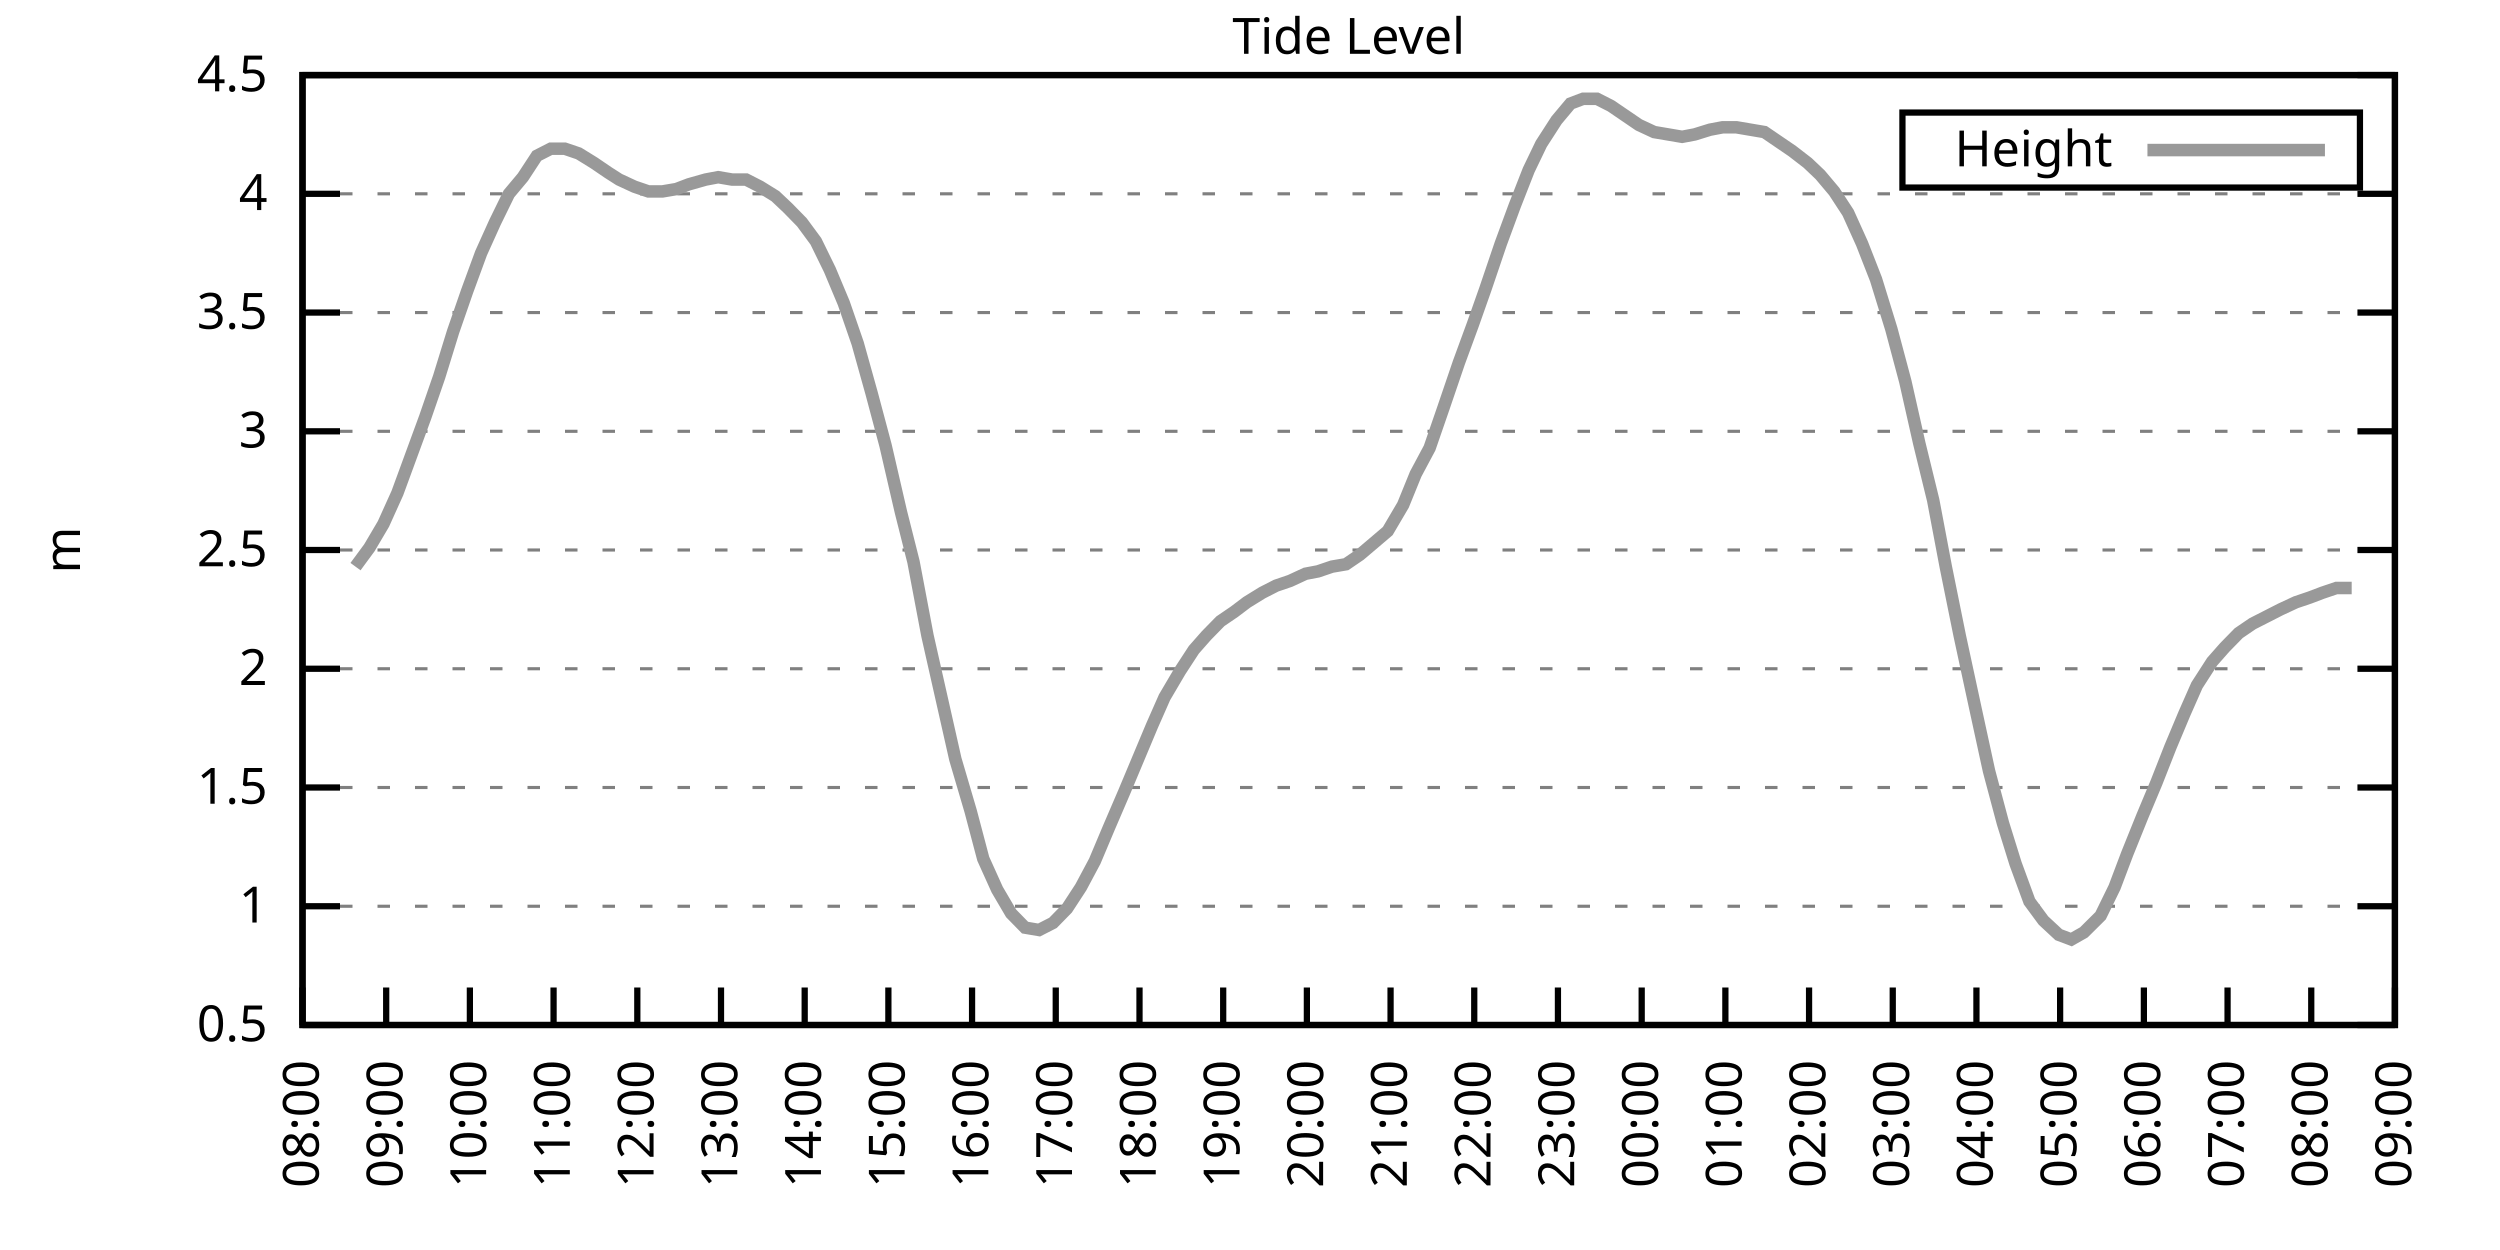
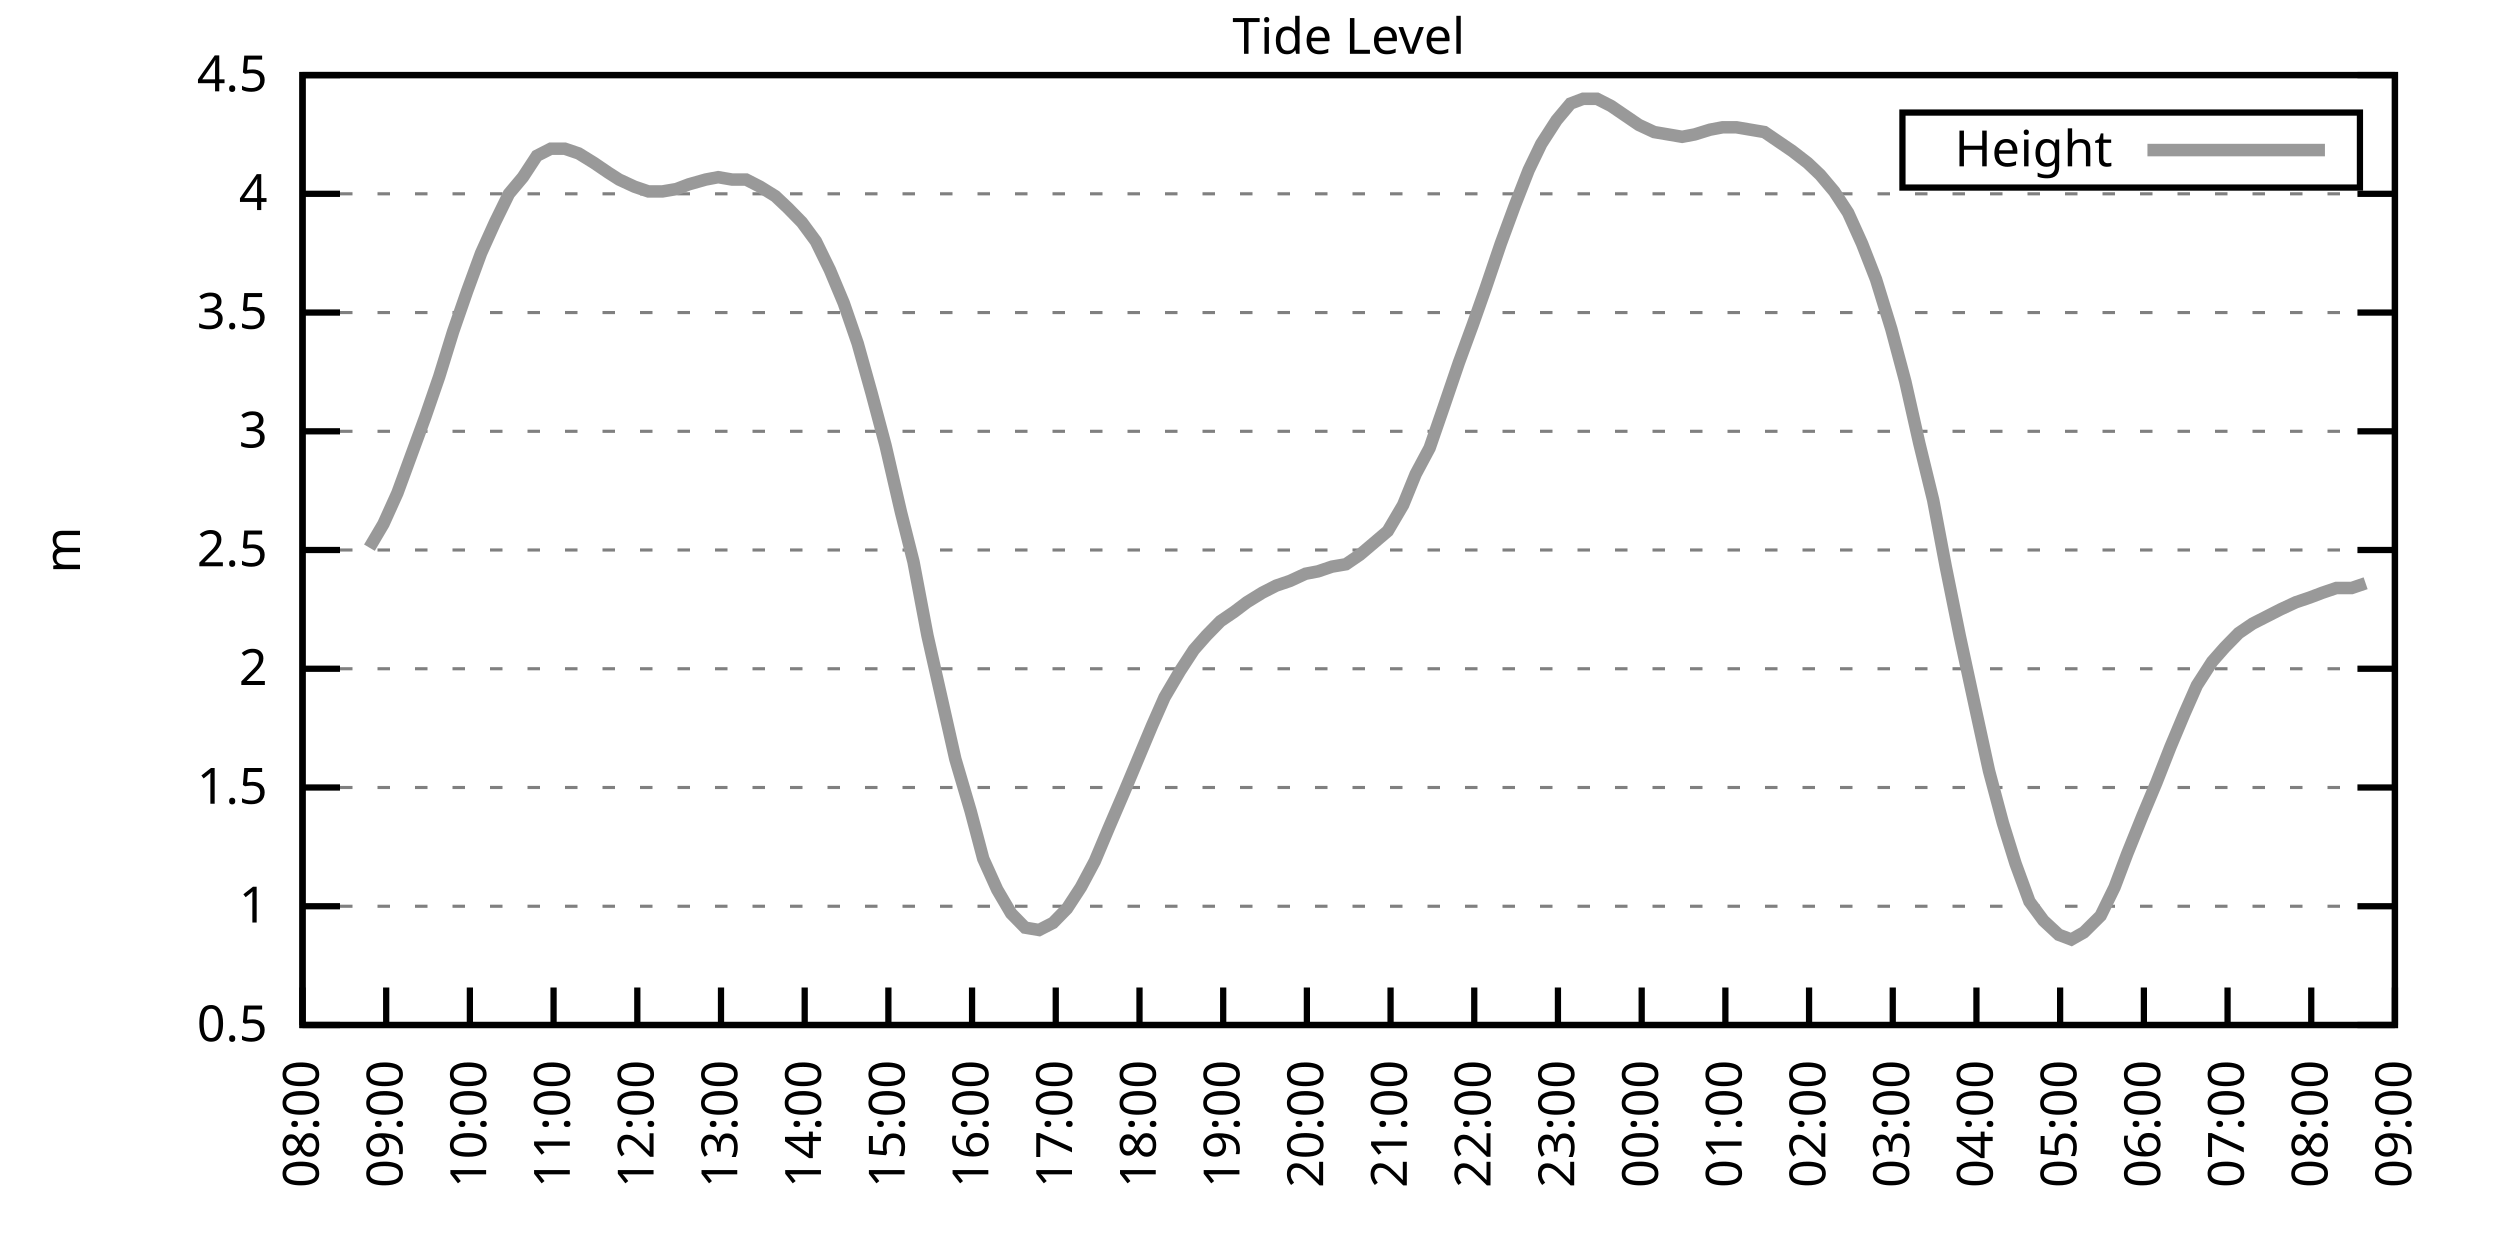
<svg xmlns="http://www.w3.org/2000/svg" xmlns:xlink="http://www.w3.org/1999/xlink" width="400" height="200" viewBox="0 0 400 200">
  <g id="gnuplot_canvas">
    <rect x="0" y="0" width="400" height="200" fill="none" />
    <defs>
      <circle id="gpDot" r="0.5" stroke-width="0.5" stroke="currentColor" />
      <path id="gpPt0" stroke-width="0.333" stroke="currentColor" d="M-1,0 h2 M0,-1 v2" />
      <path id="gpPt1" stroke-width="0.333" stroke="currentColor" d="M-1,-1 L1,1 M1,-1 L-1,1" />
      <path id="gpPt2" stroke-width="0.333" stroke="currentColor" d="M-1,0 L1,0 M0,-1 L0,1 M-1,-1 L1,1 M-1,1 L1,-1" />
      <rect id="gpPt3" stroke-width="0.333" stroke="currentColor" x="-1" y="-1" width="2" height="2" />
      <rect id="gpPt4" stroke-width="0.333" stroke="currentColor" fill="currentColor" x="-1" y="-1" width="2" height="2" />
      <circle id="gpPt5" stroke-width="0.333" stroke="currentColor" cx="0" cy="0" r="1" />
      <use xlink:href="#gpPt5" id="gpPt6" fill="currentColor" stroke="none" />
      <path id="gpPt7" stroke-width="0.333" stroke="currentColor" d="M0,-1.33 L-1.33,0.67 L1.33,0.67 z" />
      <use xlink:href="#gpPt7" id="gpPt8" fill="currentColor" stroke="none" />
      <use xlink:href="#gpPt7" id="gpPt9" stroke="currentColor" transform="rotate(180)" />
      <use xlink:href="#gpPt9" id="gpPt10" fill="currentColor" stroke="none" />
      <use xlink:href="#gpPt3" id="gpPt11" stroke="currentColor" transform="rotate(45)" />
      <use xlink:href="#gpPt11" id="gpPt12" fill="currentColor" stroke="none" />
      <path id="gpPt13" stroke-width="0.333" stroke="currentColor" d="M0,1.330 L1.265,0.411 L0.782,-1.067 L-0.782,-1.076 L-1.265,0.411 z" />
      <use xlink:href="#gpPt13" id="gpPt14" fill="currentColor" stroke="none" />
      <filter id="textbox" filterUnits="objectBoundingBox" x="0" y="0" height="1" width="1">
        <feFlood flood-color="white" flood-opacity="1" result="bgnd" />
        <feComposite in="SourceGraphic" in2="bgnd" operator="atop" />
      </filter>
      <filter id="greybox" filterUnits="objectBoundingBox" x="0" y="0" height="1" width="1">
        <feFlood flood-color="lightgrey" flood-opacity="1" result="grey" />
        <feComposite in="SourceGraphic" in2="grey" operator="atop" />
      </filter>
    </defs>
    <g fill="none" color="white" stroke="currentColor" stroke-width="1.00" stroke-linecap="butt" stroke-linejoin="miter">
</g>
    <g fill="none" color="black" stroke="currentColor" stroke-width="1.00" stroke-linecap="butt" stroke-linejoin="miter">
      <g stroke="none" shape-rendering="crispEdges">
        <polygon fill="rgb(255, 255, 255)" points="48.40,164.00 383.18,164.00 383.18,12.02 48.40,12.02 " />
      </g>
    </g>
    <g fill="none" color="black" stroke="currentColor" stroke-width="1.00" stroke-linecap="butt" stroke-linejoin="miter">
</g>
    <g fill="none" color="black" stroke="black" stroke-width="0.50" stroke-linecap="butt" stroke-linejoin="miter">
</g>
    <g fill="none" color="gray" stroke="currentColor" stroke-width="0.50" stroke-linecap="butt" stroke-linejoin="miter">
      <path stroke="gray" stroke-dasharray="2,4" class="gridline" d="M48.40,164.00 L383.19,164.00  " />
    </g>
    <g fill="none" color="gray" stroke="gray" stroke-width="1.00" stroke-linecap="butt" stroke-linejoin="miter">
</g>
    <g fill="none" color="black" stroke="currentColor" stroke-width="1.00" stroke-linecap="butt" stroke-linejoin="miter">
      <path stroke="black" d="M48.40,164.00 L54.40,164.00 M383.19,164.00 L377.19,164.00  " />
      <g transform="translate(42.80,166.60)" stroke="none" fill="black" font-family="Sans" font-size="8.00" text-anchor="end">
        <text>
          <tspan font-family="Sans"> 0.5</tspan>
        </text>
      </g>
    </g>
    <g fill="none" color="black" stroke="currentColor" stroke-width="1.00" stroke-linecap="butt" stroke-linejoin="miter">
</g>
    <g fill="none" color="black" stroke="black" stroke-width="0.50" stroke-linecap="butt" stroke-linejoin="miter">
</g>
    <g fill="none" color="gray" stroke="currentColor" stroke-width="0.50" stroke-linecap="butt" stroke-linejoin="miter">
      <path stroke="gray" stroke-dasharray="2,4" class="gridline" d="M48.40,145.00 L383.19,145.00  " />
    </g>
    <g fill="none" color="gray" stroke="gray" stroke-width="1.00" stroke-linecap="butt" stroke-linejoin="miter">
</g>
    <g fill="none" color="black" stroke="currentColor" stroke-width="1.00" stroke-linecap="butt" stroke-linejoin="miter">
      <path stroke="black" d="M48.40,145.00 L54.40,145.00 M383.19,145.00 L377.19,145.00  " />
      <g transform="translate(42.80,147.60)" stroke="none" fill="black" font-family="Sans" font-size="8.00" text-anchor="end">
        <text>
          <tspan font-family="Sans"> 1</tspan>
        </text>
      </g>
    </g>
    <g fill="none" color="black" stroke="currentColor" stroke-width="1.00" stroke-linecap="butt" stroke-linejoin="miter">
</g>
    <g fill="none" color="black" stroke="black" stroke-width="0.50" stroke-linecap="butt" stroke-linejoin="miter">
</g>
    <g fill="none" color="gray" stroke="currentColor" stroke-width="0.50" stroke-linecap="butt" stroke-linejoin="miter">
      <path stroke="gray" stroke-dasharray="2,4" class="gridline" d="M48.40,126.00 L383.19,126.00  " />
    </g>
    <g fill="none" color="gray" stroke="gray" stroke-width="1.00" stroke-linecap="butt" stroke-linejoin="miter">
</g>
    <g fill="none" color="black" stroke="currentColor" stroke-width="1.00" stroke-linecap="butt" stroke-linejoin="miter">
      <path stroke="black" d="M48.40,126.00 L54.40,126.00 M383.19,126.00 L377.19,126.00  " />
      <g transform="translate(42.80,128.60)" stroke="none" fill="black" font-family="Sans" font-size="8.00" text-anchor="end">
        <text>
          <tspan font-family="Sans"> 1.5</tspan>
        </text>
      </g>
    </g>
    <g fill="none" color="black" stroke="currentColor" stroke-width="1.00" stroke-linecap="butt" stroke-linejoin="miter">
</g>
    <g fill="none" color="black" stroke="black" stroke-width="0.50" stroke-linecap="butt" stroke-linejoin="miter">
</g>
    <g fill="none" color="gray" stroke="currentColor" stroke-width="0.50" stroke-linecap="butt" stroke-linejoin="miter">
      <path stroke="gray" stroke-dasharray="2,4" class="gridline" d="M48.40,107.00 L383.19,107.00  " />
    </g>
    <g fill="none" color="gray" stroke="gray" stroke-width="1.00" stroke-linecap="butt" stroke-linejoin="miter">
</g>
    <g fill="none" color="black" stroke="currentColor" stroke-width="1.00" stroke-linecap="butt" stroke-linejoin="miter">
      <path stroke="black" d="M48.40,107.00 L54.40,107.00 M383.19,107.00 L377.19,107.00  " />
      <g transform="translate(42.80,109.60)" stroke="none" fill="black" font-family="Sans" font-size="8.00" text-anchor="end">
        <text>
          <tspan font-family="Sans"> 2</tspan>
        </text>
      </g>
    </g>
    <g fill="none" color="black" stroke="currentColor" stroke-width="1.00" stroke-linecap="butt" stroke-linejoin="miter">
</g>
    <g fill="none" color="black" stroke="black" stroke-width="0.50" stroke-linecap="butt" stroke-linejoin="miter">
</g>
    <g fill="none" color="gray" stroke="currentColor" stroke-width="0.50" stroke-linecap="butt" stroke-linejoin="miter">
      <path stroke="gray" stroke-dasharray="2,4" class="gridline" d="M48.40,88.00 L383.19,88.00  " />
    </g>
    <g fill="none" color="gray" stroke="gray" stroke-width="1.00" stroke-linecap="butt" stroke-linejoin="miter">
</g>
    <g fill="none" color="black" stroke="currentColor" stroke-width="1.00" stroke-linecap="butt" stroke-linejoin="miter">
      <path stroke="black" d="M48.40,88.00 L54.40,88.00 M383.19,88.00 L377.19,88.00  " />
      <g transform="translate(42.80,90.60)" stroke="none" fill="black" font-family="Sans" font-size="8.00" text-anchor="end">
        <text>
          <tspan font-family="Sans"> 2.5</tspan>
        </text>
      </g>
    </g>
    <g fill="none" color="black" stroke="currentColor" stroke-width="1.00" stroke-linecap="butt" stroke-linejoin="miter">
</g>
    <g fill="none" color="black" stroke="black" stroke-width="0.50" stroke-linecap="butt" stroke-linejoin="miter">
</g>
    <g fill="none" color="gray" stroke="currentColor" stroke-width="0.50" stroke-linecap="butt" stroke-linejoin="miter">
      <path stroke="gray" stroke-dasharray="2,4" class="gridline" d="M48.40,69.01 L383.19,69.01  " />
    </g>
    <g fill="none" color="gray" stroke="gray" stroke-width="1.00" stroke-linecap="butt" stroke-linejoin="miter">
</g>
    <g fill="none" color="black" stroke="currentColor" stroke-width="1.00" stroke-linecap="butt" stroke-linejoin="miter">
      <path stroke="black" d="M48.40,69.01 L54.40,69.01 M383.19,69.01 L377.19,69.01  " />
      <g transform="translate(42.80,71.61)" stroke="none" fill="black" font-family="Sans" font-size="8.00" text-anchor="end">
        <text>
          <tspan font-family="Sans"> 3</tspan>
        </text>
      </g>
    </g>
    <g fill="none" color="black" stroke="currentColor" stroke-width="1.00" stroke-linecap="butt" stroke-linejoin="miter">
</g>
    <g fill="none" color="black" stroke="black" stroke-width="0.50" stroke-linecap="butt" stroke-linejoin="miter">
</g>
    <g fill="none" color="gray" stroke="currentColor" stroke-width="0.50" stroke-linecap="butt" stroke-linejoin="miter">
      <path stroke="gray" stroke-dasharray="2,4" class="gridline" d="M48.40,50.01 L383.19,50.01  " />
    </g>
    <g fill="none" color="gray" stroke="gray" stroke-width="1.00" stroke-linecap="butt" stroke-linejoin="miter">
</g>
    <g fill="none" color="black" stroke="currentColor" stroke-width="1.00" stroke-linecap="butt" stroke-linejoin="miter">
      <path stroke="black" d="M48.40,50.01 L54.40,50.01 M383.19,50.01 L377.19,50.01  " />
      <g transform="translate(42.80,52.61)" stroke="none" fill="black" font-family="Sans" font-size="8.00" text-anchor="end">
        <text>
          <tspan font-family="Sans"> 3.5</tspan>
        </text>
      </g>
    </g>
    <g fill="none" color="black" stroke="currentColor" stroke-width="1.00" stroke-linecap="butt" stroke-linejoin="miter">
</g>
    <g fill="none" color="black" stroke="black" stroke-width="0.50" stroke-linecap="butt" stroke-linejoin="miter">
</g>
    <g fill="none" color="gray" stroke="currentColor" stroke-width="0.50" stroke-linecap="butt" stroke-linejoin="miter">
      <path stroke="gray" stroke-dasharray="2,4" class="gridline" d="M48.40,31.01 L383.19,31.01  " />
    </g>
    <g fill="none" color="gray" stroke="gray" stroke-width="1.00" stroke-linecap="butt" stroke-linejoin="miter">
</g>
    <g fill="none" color="black" stroke="currentColor" stroke-width="1.00" stroke-linecap="butt" stroke-linejoin="miter">
      <path stroke="black" d="M48.40,31.01 L54.40,31.01 M383.19,31.01 L377.19,31.01  " />
      <g transform="translate(42.80,33.61)" stroke="none" fill="black" font-family="Sans" font-size="8.00" text-anchor="end">
        <text>
          <tspan font-family="Sans"> 4</tspan>
        </text>
      </g>
    </g>
    <g fill="none" color="black" stroke="currentColor" stroke-width="1.00" stroke-linecap="butt" stroke-linejoin="miter">
</g>
    <g fill="none" color="black" stroke="black" stroke-width="0.50" stroke-linecap="butt" stroke-linejoin="miter">
</g>
    <g fill="none" color="gray" stroke="currentColor" stroke-width="0.50" stroke-linecap="butt" stroke-linejoin="miter">
      <path stroke="gray" stroke-dasharray="2,4" class="gridline" d="M48.40,12.01 L383.19,12.01  " />
    </g>
    <g fill="none" color="gray" stroke="gray" stroke-width="1.00" stroke-linecap="butt" stroke-linejoin="miter">
</g>
    <g fill="none" color="black" stroke="currentColor" stroke-width="1.00" stroke-linecap="butt" stroke-linejoin="miter">
      <path stroke="black" d="M48.40,12.01 L54.40,12.01 M383.19,12.01 L377.19,12.01  " />
      <g transform="translate(42.80,14.61)" stroke="none" fill="black" font-family="Sans" font-size="8.00" text-anchor="end">
        <text>
          <tspan font-family="Sans"> 4.5</tspan>
        </text>
      </g>
    </g>
    <g fill="none" color="black" stroke="currentColor" stroke-width="1.00" stroke-linecap="butt" stroke-linejoin="miter">
      <path stroke="black" d="M48.40,164.00 L48.40,158.00  " />
      <g transform="translate(51.00,169.60) rotate(270.00)" stroke="none" fill="black" font-family="Sans" font-size="8.00" text-anchor="end">
        <text>
          <tspan font-family="Sans">08:00</tspan>
        </text>
      </g>
    </g>
    <g fill="none" color="black" stroke="currentColor" stroke-width="1.00" stroke-linecap="butt" stroke-linejoin="miter">
      <path stroke="black" d="M61.79,164.00 L61.79,158.00  " />
      <g transform="translate(64.39,169.60) rotate(270.00)" stroke="none" fill="black" font-family="Sans" font-size="8.00" text-anchor="end">
        <text>
          <tspan font-family="Sans">09:00</tspan>
        </text>
      </g>
    </g>
    <g fill="none" color="black" stroke="currentColor" stroke-width="1.00" stroke-linecap="butt" stroke-linejoin="miter">
      <path stroke="black" d="M75.18,164.00 L75.18,158.00  " />
      <g transform="translate(77.78,169.60) rotate(270.00)" stroke="none" fill="black" font-family="Sans" font-size="8.00" text-anchor="end">
        <text>
          <tspan font-family="Sans">10:00</tspan>
        </text>
      </g>
    </g>
    <g fill="none" color="black" stroke="currentColor" stroke-width="1.00" stroke-linecap="butt" stroke-linejoin="miter">
      <path stroke="black" d="M88.57,164.00 L88.57,158.00  " />
      <g transform="translate(91.17,169.60) rotate(270.00)" stroke="none" fill="black" font-family="Sans" font-size="8.00" text-anchor="end">
        <text>
          <tspan font-family="Sans">11:00</tspan>
        </text>
      </g>
    </g>
    <g fill="none" color="black" stroke="currentColor" stroke-width="1.00" stroke-linecap="butt" stroke-linejoin="miter">
      <path stroke="black" d="M101.97,164.00 L101.97,158.00  " />
      <g transform="translate(104.57,169.60) rotate(270.00)" stroke="none" fill="black" font-family="Sans" font-size="8.00" text-anchor="end">
        <text>
          <tspan font-family="Sans">12:00</tspan>
        </text>
      </g>
    </g>
    <g fill="none" color="black" stroke="currentColor" stroke-width="1.00" stroke-linecap="butt" stroke-linejoin="miter">
      <path stroke="black" d="M115.36,164.00 L115.36,158.00  " />
      <g transform="translate(117.96,169.60) rotate(270.00)" stroke="none" fill="black" font-family="Sans" font-size="8.00" text-anchor="end">
        <text>
          <tspan font-family="Sans">13:00</tspan>
        </text>
      </g>
    </g>
    <g fill="none" color="black" stroke="currentColor" stroke-width="1.00" stroke-linecap="butt" stroke-linejoin="miter">
      <path stroke="black" d="M128.75,164.00 L128.75,158.00  " />
      <g transform="translate(131.35,169.60) rotate(270.00)" stroke="none" fill="black" font-family="Sans" font-size="8.00" text-anchor="end">
        <text>
          <tspan font-family="Sans">14:00</tspan>
        </text>
      </g>
    </g>
    <g fill="none" color="black" stroke="currentColor" stroke-width="1.00" stroke-linecap="butt" stroke-linejoin="miter">
      <path stroke="black" d="M142.14,164.00 L142.14,158.00  " />
      <g transform="translate(144.74,169.60) rotate(270.00)" stroke="none" fill="black" font-family="Sans" font-size="8.00" text-anchor="end">
        <text>
          <tspan font-family="Sans">15:00</tspan>
        </text>
      </g>
    </g>
    <g fill="none" color="black" stroke="currentColor" stroke-width="1.00" stroke-linecap="butt" stroke-linejoin="miter">
      <path stroke="black" d="M155.53,164.00 L155.53,158.00  " />
      <g transform="translate(158.13,169.60) rotate(270.00)" stroke="none" fill="black" font-family="Sans" font-size="8.00" text-anchor="end">
        <text>
          <tspan font-family="Sans">16:00</tspan>
        </text>
      </g>
    </g>
    <g fill="none" color="black" stroke="currentColor" stroke-width="1.00" stroke-linecap="butt" stroke-linejoin="miter">
      <path stroke="black" d="M168.92,164.00 L168.92,158.00  " />
      <g transform="translate(171.52,169.60) rotate(270.00)" stroke="none" fill="black" font-family="Sans" font-size="8.00" text-anchor="end">
        <text>
          <tspan font-family="Sans">17:00</tspan>
        </text>
      </g>
    </g>
    <g fill="none" color="black" stroke="currentColor" stroke-width="1.00" stroke-linecap="butt" stroke-linejoin="miter">
      <path stroke="black" d="M182.32,164.00 L182.32,158.00  " />
      <g transform="translate(184.92,169.60) rotate(270.00)" stroke="none" fill="black" font-family="Sans" font-size="8.00" text-anchor="end">
        <text>
          <tspan font-family="Sans">18:00</tspan>
        </text>
      </g>
    </g>
    <g fill="none" color="black" stroke="currentColor" stroke-width="1.00" stroke-linecap="butt" stroke-linejoin="miter">
      <path stroke="black" d="M195.71,164.00 L195.71,158.00  " />
      <g transform="translate(198.31,169.60) rotate(270.00)" stroke="none" fill="black" font-family="Sans" font-size="8.00" text-anchor="end">
        <text>
          <tspan font-family="Sans">19:00</tspan>
        </text>
      </g>
    </g>
    <g fill="none" color="black" stroke="currentColor" stroke-width="1.00" stroke-linecap="butt" stroke-linejoin="miter">
      <path stroke="black" d="M209.10,164.00 L209.10,158.00  " />
      <g transform="translate(211.70,169.60) rotate(270.00)" stroke="none" fill="black" font-family="Sans" font-size="8.00" text-anchor="end">
        <text>
          <tspan font-family="Sans">20:00</tspan>
        </text>
      </g>
    </g>
    <g fill="none" color="black" stroke="currentColor" stroke-width="1.00" stroke-linecap="butt" stroke-linejoin="miter">
      <path stroke="black" d="M222.49,164.00 L222.49,158.00  " />
      <g transform="translate(225.09,169.60) rotate(270.00)" stroke="none" fill="black" font-family="Sans" font-size="8.00" text-anchor="end">
        <text>
          <tspan font-family="Sans">21:00</tspan>
        </text>
      </g>
    </g>
    <g fill="none" color="black" stroke="currentColor" stroke-width="1.00" stroke-linecap="butt" stroke-linejoin="miter">
      <path stroke="black" d="M235.88,164.00 L235.88,158.00  " />
      <g transform="translate(238.48,169.60) rotate(270.00)" stroke="none" fill="black" font-family="Sans" font-size="8.00" text-anchor="end">
        <text>
          <tspan font-family="Sans">22:00</tspan>
        </text>
      </g>
    </g>
    <g fill="none" color="black" stroke="currentColor" stroke-width="1.00" stroke-linecap="butt" stroke-linejoin="miter">
      <path stroke="black" d="M249.27,164.00 L249.27,158.00  " />
      <g transform="translate(251.87,169.60) rotate(270.00)" stroke="none" fill="black" font-family="Sans" font-size="8.00" text-anchor="end">
        <text>
          <tspan font-family="Sans">23:00</tspan>
        </text>
      </g>
    </g>
    <g fill="none" color="black" stroke="currentColor" stroke-width="1.00" stroke-linecap="butt" stroke-linejoin="miter">
      <path stroke="black" d="M262.67,164.00 L262.67,158.00  " />
      <g transform="translate(265.27,169.60) rotate(270.00)" stroke="none" fill="black" font-family="Sans" font-size="8.00" text-anchor="end">
        <text>
          <tspan font-family="Sans">00:00</tspan>
        </text>
      </g>
    </g>
    <g fill="none" color="black" stroke="currentColor" stroke-width="1.00" stroke-linecap="butt" stroke-linejoin="miter">
      <path stroke="black" d="M276.06,164.00 L276.06,158.00  " />
      <g transform="translate(278.66,169.60) rotate(270.00)" stroke="none" fill="black" font-family="Sans" font-size="8.00" text-anchor="end">
        <text>
          <tspan font-family="Sans">01:00</tspan>
        </text>
      </g>
    </g>
    <g fill="none" color="black" stroke="currentColor" stroke-width="1.00" stroke-linecap="butt" stroke-linejoin="miter">
      <path stroke="black" d="M289.45,164.00 L289.45,158.00  " />
      <g transform="translate(292.05,169.60) rotate(270.00)" stroke="none" fill="black" font-family="Sans" font-size="8.00" text-anchor="end">
        <text>
          <tspan font-family="Sans">02:00</tspan>
        </text>
      </g>
    </g>
    <g fill="none" color="black" stroke="currentColor" stroke-width="1.00" stroke-linecap="butt" stroke-linejoin="miter">
      <path stroke="black" d="M302.84,164.00 L302.84,158.00  " />
      <g transform="translate(305.44,169.60) rotate(270.00)" stroke="none" fill="black" font-family="Sans" font-size="8.00" text-anchor="end">
        <text>
          <tspan font-family="Sans">03:00</tspan>
        </text>
      </g>
    </g>
    <g fill="none" color="black" stroke="currentColor" stroke-width="1.00" stroke-linecap="butt" stroke-linejoin="miter">
      <path stroke="black" d="M316.23,164.00 L316.23,158.00  " />
      <g transform="translate(318.83,169.60) rotate(270.00)" stroke="none" fill="black" font-family="Sans" font-size="8.00" text-anchor="end">
        <text>
          <tspan font-family="Sans">04:00</tspan>
        </text>
      </g>
    </g>
    <g fill="none" color="black" stroke="currentColor" stroke-width="1.00" stroke-linecap="butt" stroke-linejoin="miter">
      <path stroke="black" d="M329.62,164.00 L329.62,158.00  " />
      <g transform="translate(332.22,169.60) rotate(270.00)" stroke="none" fill="black" font-family="Sans" font-size="8.00" text-anchor="end">
        <text>
          <tspan font-family="Sans">05:00</tspan>
        </text>
      </g>
    </g>
    <g fill="none" color="black" stroke="currentColor" stroke-width="1.00" stroke-linecap="butt" stroke-linejoin="miter">
      <path stroke="black" d="M343.02,164.00 L343.02,158.00  " />
      <g transform="translate(345.62,169.60) rotate(270.00)" stroke="none" fill="black" font-family="Sans" font-size="8.00" text-anchor="end">
        <text>
          <tspan font-family="Sans">06:00</tspan>
        </text>
      </g>
    </g>
    <g fill="none" color="black" stroke="currentColor" stroke-width="1.00" stroke-linecap="butt" stroke-linejoin="miter">
      <path stroke="black" d="M356.41,164.00 L356.41,158.00  " />
      <g transform="translate(359.01,169.60) rotate(270.00)" stroke="none" fill="black" font-family="Sans" font-size="8.00" text-anchor="end">
        <text>
          <tspan font-family="Sans">07:00</tspan>
        </text>
      </g>
    </g>
    <g fill="none" color="black" stroke="currentColor" stroke-width="1.00" stroke-linecap="butt" stroke-linejoin="miter">
      <path stroke="black" d="M369.80,164.00 L369.80,158.00  " />
      <g transform="translate(372.40,169.60) rotate(270.00)" stroke="none" fill="black" font-family="Sans" font-size="8.00" text-anchor="end">
        <text>
          <tspan font-family="Sans">08:00</tspan>
        </text>
      </g>
    </g>
    <g fill="none" color="black" stroke="currentColor" stroke-width="1.00" stroke-linecap="butt" stroke-linejoin="miter">
      <path stroke="black" d="M383.19,164.00 L383.19,158.00  " />
      <g transform="translate(385.79,169.60) rotate(270.00)" stroke="none" fill="black" font-family="Sans" font-size="8.00" text-anchor="end">
        <text>
          <tspan font-family="Sans">09:00</tspan>
        </text>
      </g>
    </g>
    <g fill="none" color="black" stroke="currentColor" stroke-width="1.00" stroke-linecap="butt" stroke-linejoin="miter">
</g>
    <g fill="none" color="black" stroke="currentColor" stroke-width="1.00" stroke-linecap="butt" stroke-linejoin="miter">
      <path stroke="black" d="M48.40,12.01 L48.40,164.00 L383.19,164.00 L383.19,12.01 L48.40,12.01 Z  " />
    </g>
    <g fill="none" color="black" stroke="currentColor" stroke-width="1.00" stroke-linecap="butt" stroke-linejoin="miter">
</g>
    <g fill="none" color="black" stroke="currentColor" stroke-width="1.00" stroke-linecap="butt" stroke-linejoin="miter">
      <path stroke="black" d="M304.39,30.01 L304.39,18.01 L377.59,18.01 L377.59,30.01 L304.39,30.01 Z  " />
    </g>
    <g id="Tide_level_plot_1">
      <g fill="none" color="white" stroke="black" stroke-width="2.00" stroke-linecap="butt" stroke-linejoin="miter">
</g>
      <g fill="none" color="black" stroke="currentColor" stroke-width="2.00" stroke-linecap="butt" stroke-linejoin="miter">
        <g transform="translate(337.99,26.61)" stroke="none" fill="black" font-family="Sans" font-size="8.00" text-anchor="end">
          <text>
            <tspan font-family="Sans">Height</tspan>
          </text>
        </g>
      </g>
      <g fill="none" color="black" stroke="currentColor" stroke-width="2.00" stroke-linecap="butt" stroke-linejoin="miter">
-         <path stroke="rgb(153, 153, 153)" d="M343.59,24.01 L371.99,24.01 M56.88,90.66 L59.11,87.63 L61.35,83.83 L63.58,78.89 L65.81,72.81 L68.04,66.73   L70.27,60.27 L72.50,53.05 L74.74,46.59 L76.97,40.51 L79.20,35.57 L81.43,31.01 L83.66,28.35 L85.90,24.93   L88.13,23.79 L90.36,23.79 L92.59,24.55 L95.05,26.07 L97.28,27.59 L99.06,28.73 L101.52,29.87 L103.75,30.63   L105.98,30.63 L108.22,30.25 L110.22,29.49 L112.90,28.73 L114.91,28.35 L117.14,28.73 L119.38,28.73 L121.61,29.87   L124.06,31.39 L126.07,33.29 L128.30,35.57 L130.54,38.61 L132.77,43.17 L135.00,48.49 L137.23,54.95 L139.46,62.93   L141.69,71.29 L144.15,81.93 L146.16,89.90 L148.39,101.68 L150.62,111.56 L152.85,121.44 L155.31,129.80 L157.32,137.40   L159.55,142.34 L161.78,146.14 L164.01,148.42 L166.25,148.80 L168.48,147.66 L170.71,145.38 L172.94,141.96 L175.17,137.78   L177.41,132.46 L179.86,126.76 L182.09,121.44 L184.32,116.12 L186.33,111.56 L188.79,107.38 L191.02,103.96 L193.03,101.68   L195.26,99.40 L197.49,97.88 L199.50,96.36 L201.96,94.84 L204.19,93.70 L206.42,92.94 L208.88,91.80 L210.88,91.42   L213.12,90.66 L215.35,90.28 L217.58,88.76 L219.81,86.87 L222.04,84.97 L224.50,80.79 L226.51,75.85 L228.74,71.67   L230.97,65.21 L233.43,57.99 L235.66,51.91 L237.67,46.21 L240.12,38.99 L242.36,32.91 L244.59,27.21 L246.60,23.03   L249.05,19.23 L251.28,16.57 L253.29,15.81 L255.52,15.81 L257.76,16.95 L259.99,18.47 L262.22,19.99 L264.67,21.13   L266.91,21.51 L269.14,21.89 L271.15,21.51 L273.60,20.75 L275.61,20.37 L277.84,20.37 L280.07,20.75 L282.31,21.13   L284.54,22.65 L286.77,24.17 L289.23,26.07 L291.23,27.97 L293.47,30.63 L295.70,34.05 L297.93,38.99 L300.16,44.69   L302.62,52.67 L304.85,61.03 L307.08,70.91 L309.31,80.03 L311.32,90.66 L313.55,101.68 L316.01,113.08 L318.24,123.34   L320.47,131.70 L322.48,138.16 L324.71,144.24 L326.95,147.28 L329.40,149.56 L331.41,150.32 L333.42,149.18 L336.10,146.52   L338.33,141.96 L340.34,136.64 L342.79,130.56 L345.02,125.24 L347.26,119.54 L349.49,114.22 L351.50,109.66 L353.95,105.86   L355.96,103.58 L358.19,101.30 L360.42,99.78 L362.66,98.64 L364.89,97.50 L367.34,96.36 L369.58,95.60 L371.58,94.84   L373.82,94.08 L376.27,94.08  " />
+         <path stroke="rgb(153, 153, 153)" d="M343.59,24.01 L371.99,24.01 M59.11,87.63 L61.35,83.83 L63.58,78.89 L65.81,72.81 L68.04,66.73 L70.27,60.27   L72.50,53.05 L74.74,46.59 L76.97,40.51 L79.20,35.57 L81.43,31.01 L83.66,28.35 L85.90,24.93 L88.13,23.79   L90.36,23.79 L92.59,24.55 L95.05,26.07 L97.28,27.59 L99.06,28.73 L101.52,29.87 L103.75,30.63 L105.98,30.63   L108.22,30.25 L110.22,29.49 L112.90,28.73 L114.91,28.35 L117.14,28.73 L119.38,28.73 L121.61,29.87 L124.06,31.39   L126.07,33.29 L128.30,35.57 L130.54,38.61 L132.77,43.17 L135.00,48.49 L137.23,54.95 L139.46,62.93 L141.69,71.29   L144.15,81.93 L146.16,89.90 L148.39,101.68 L150.62,111.56 L152.85,121.44 L155.31,129.80 L157.32,137.40 L159.55,142.34   L161.78,146.14 L164.01,148.42 L166.25,148.80 L168.48,147.66 L170.71,145.38 L172.94,141.96 L175.17,137.78 L177.41,132.46   L179.86,126.76 L182.09,121.44 L184.32,116.12 L186.33,111.56 L188.79,107.38 L191.02,103.96 L193.03,101.68 L195.26,99.40   L197.49,97.88 L199.50,96.36 L201.96,94.84 L204.19,93.70 L206.42,92.94 L208.88,91.80 L210.88,91.42 L213.12,90.66   L215.35,90.28 L217.58,88.76 L219.81,86.87 L222.04,84.97 L224.50,80.79 L226.51,75.85 L228.74,71.67 L230.97,65.21   L233.43,57.99 L235.66,51.91 L237.67,46.21 L240.12,38.99 L242.36,32.91 L244.59,27.21 L246.60,23.03 L249.05,19.23   L251.28,16.57 L253.29,15.81 L255.52,15.81 L257.76,16.95 L259.99,18.47 L262.22,19.99 L264.67,21.13 L266.91,21.51   L269.14,21.89 L271.15,21.51 L273.60,20.75 L275.61,20.37 L277.84,20.37 L280.07,20.75 L282.31,21.13 L284.54,22.65   L286.77,24.17 L289.23,26.07 L291.23,27.97 L293.47,30.63 L295.70,34.05 L297.93,38.99 L300.16,44.69 L302.62,52.67   L304.85,61.03 L307.08,70.91 L309.31,80.03 L311.32,90.66 L313.55,101.68 L316.01,113.08 L318.24,123.34 L320.47,131.70   L322.48,138.16 L324.71,144.24 L326.95,147.28 L329.40,149.56 L331.41,150.32 L333.42,149.18 L336.10,146.52 L338.33,141.96   L340.34,136.64 L342.79,130.56 L345.02,125.24 L347.26,119.54 L349.49,114.22 L351.50,109.66 L353.95,105.86 L355.96,103.58   L358.19,101.30 L360.42,99.78 L362.66,98.64 L364.89,97.50 L367.34,96.36 L369.58,95.60 L371.58,94.84 L373.82,94.08   L376.27,94.08 L378.50,93.32  " />
      </g>
    </g>
    <g fill="none" color="black" stroke="currentColor" stroke-width="2.00" stroke-linecap="butt" stroke-linejoin="miter">
</g>
    <g fill="none" color="black" stroke="black" stroke-width="1.00" stroke-linecap="butt" stroke-linejoin="miter">
</g>
    <g fill="none" color="black" stroke="currentColor" stroke-width="1.00" stroke-linecap="butt" stroke-linejoin="miter">
      <path stroke="black" d="M48.40,12.01 L48.40,164.00 L383.19,164.00 L383.19,12.01 L48.40,12.01 Z  " />
      <g transform="translate(12.80,88.01) rotate(270.00)" stroke="none" fill="black" font-family="Sans" font-size="8.00" text-anchor="middle">
        <text>
          <tspan font-family="Sans">m</tspan>
        </text>
      </g>
    </g>
    <g fill="none" color="black" stroke="currentColor" stroke-width="1.00" stroke-linecap="butt" stroke-linejoin="miter">
</g>
    <g fill="none" color="black" stroke="currentColor" stroke-width="1.00" stroke-linecap="butt" stroke-linejoin="miter">
      <g transform="translate(215.79,8.61)" stroke="none" fill="black" font-family="Sans" font-size="8.00" text-anchor="middle">
        <text>
          <tspan font-family="Sans">Tide Level</tspan>
        </text>
      </g>
    </g>
    <g fill="none" color="black" stroke="currentColor" stroke-width="1.00" stroke-linecap="butt" stroke-linejoin="miter">
</g>
  </g>
</svg>
